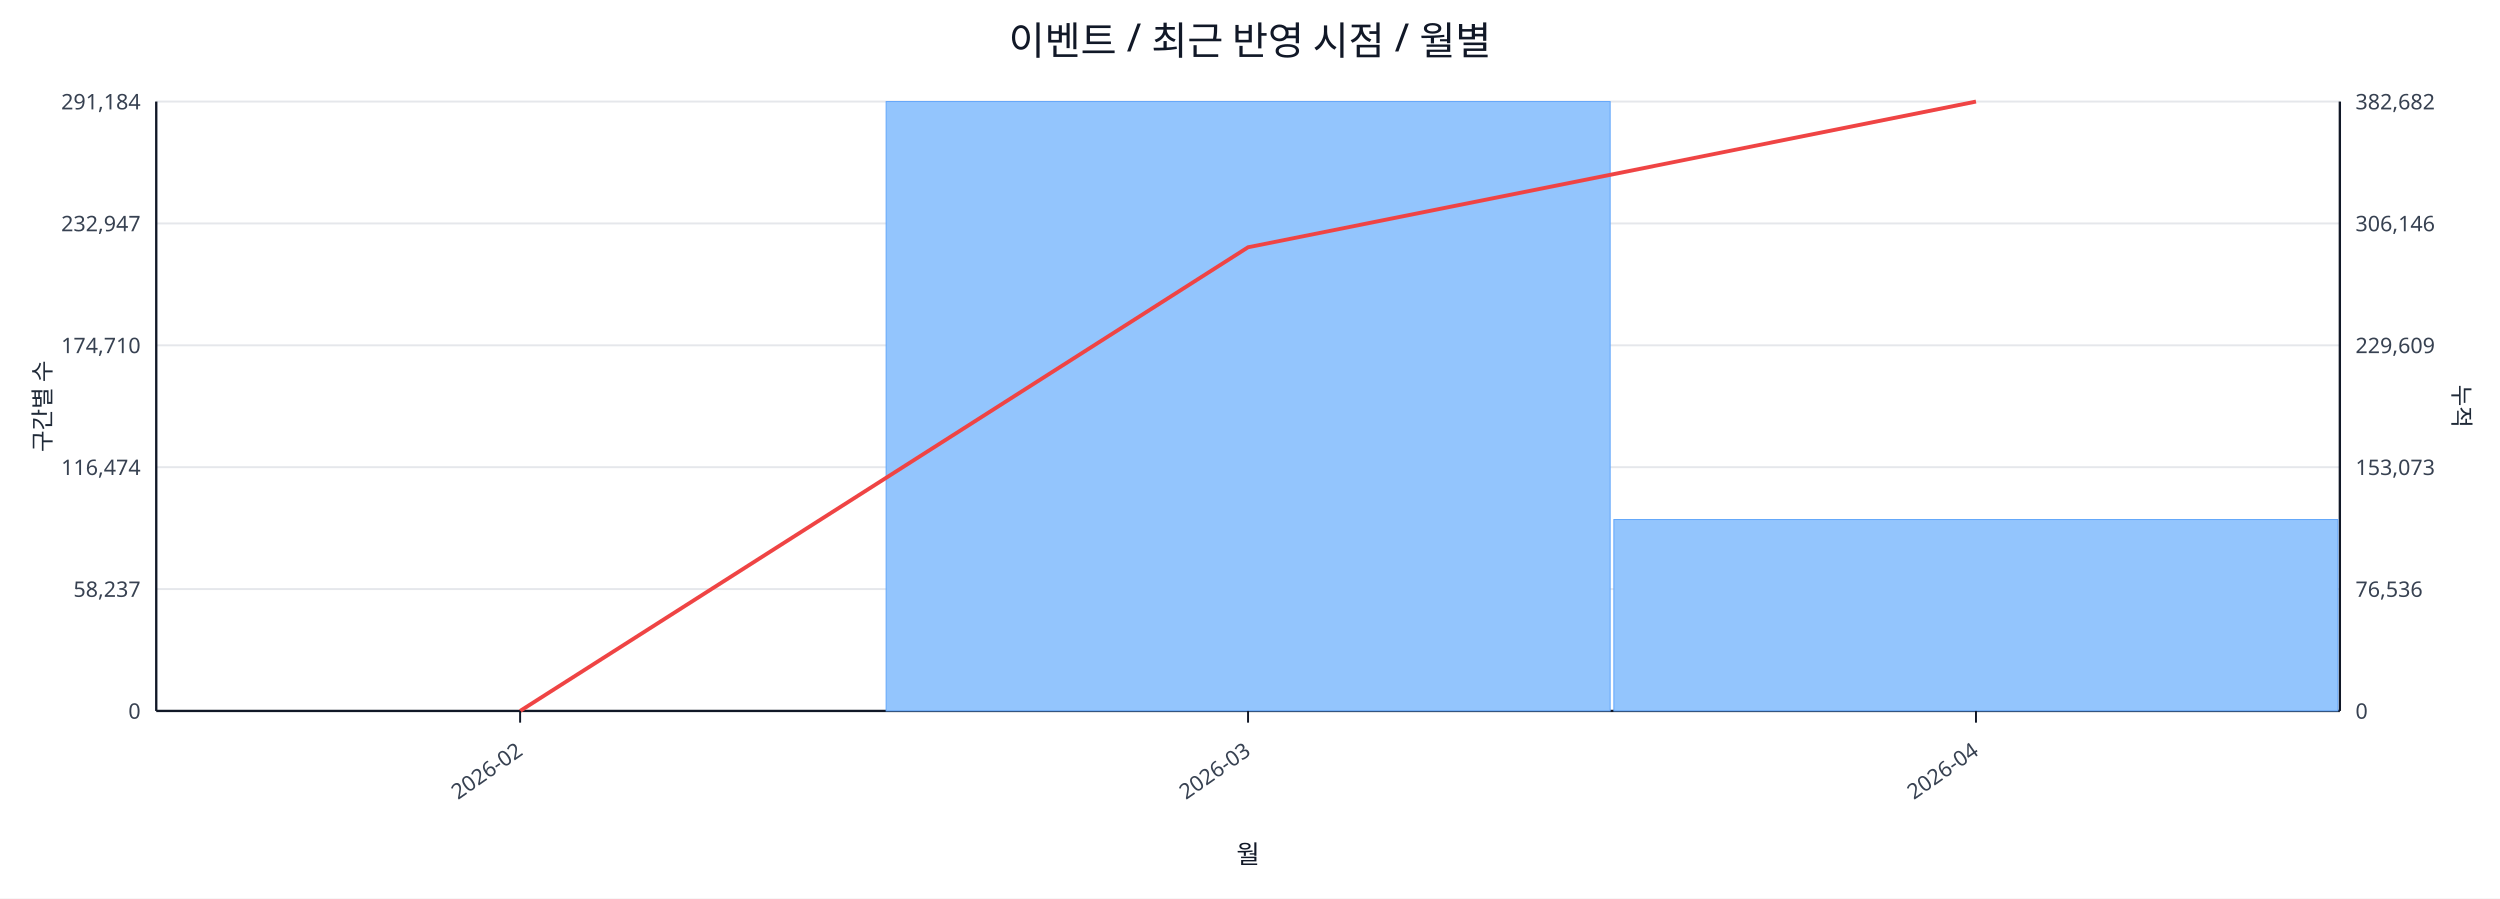
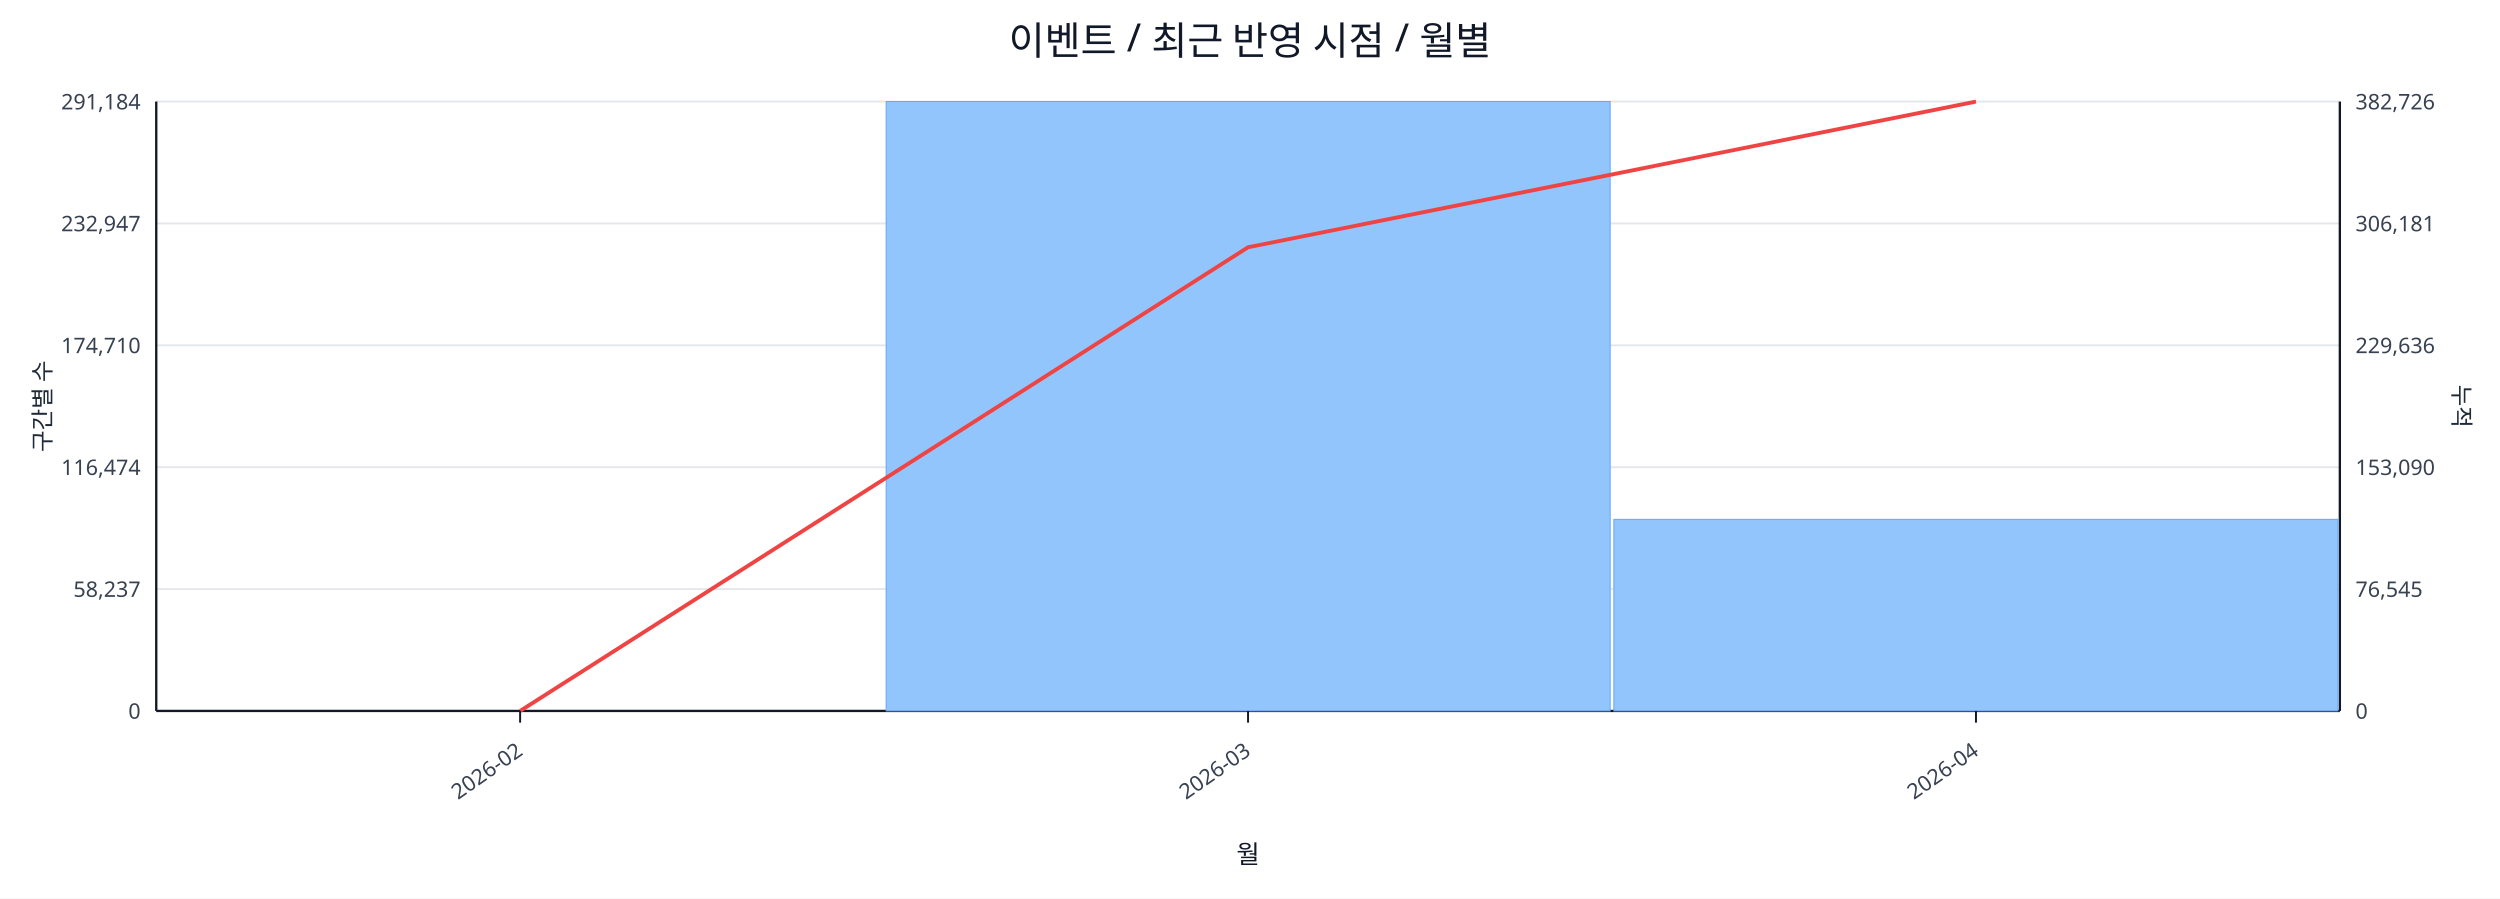
<svg xmlns="http://www.w3.org/2000/svg" width="1280" height="460" viewBox="0 0 1280 460">
  <rect x="0" y="0" width="100%" height="100%" fill="#ffffff" />
  <text x="640.0" y="28" font-size="20" text-anchor="middle" font-family="sans-serif" fill="#111827">이벤트 / 최근 반영 시점 / 월별</text>
  <line x1="80.0" y1="52.0" x2="1198.0" y2="52.0" stroke="#e5e7eb" stroke-width="1" />
  <text x="72.0" y="56.0" font-size="11" text-anchor="end" font-family="sans-serif" fill="#374151">291,184</text>
-   <text x="1206.0" y="56.0" font-size="11" text-anchor="start" font-family="sans-serif" fill="#374151">382,682</text>
+   <text x="1206.0" y="56.0" font-size="11" text-anchor="start" font-family="sans-serif" fill="#374151">382,726</text>
  <line x1="80.0" y1="114.4" x2="1198.0" y2="114.4" stroke="#e5e7eb" stroke-width="1" />
  <text x="72.0" y="118.4" font-size="11" text-anchor="end" font-family="sans-serif" fill="#374151">232,947</text>
-   <text x="1206.0" y="118.4" font-size="11" text-anchor="start" font-family="sans-serif" fill="#374151">306,146</text>
+   <text x="1206.0" y="118.4" font-size="11" text-anchor="start" font-family="sans-serif" fill="#374151">306,181</text>
  <line x1="80.0" y1="176.8" x2="1198.0" y2="176.8" stroke="#e5e7eb" stroke-width="1" />
  <text x="72.0" y="180.8" font-size="11" text-anchor="end" font-family="sans-serif" fill="#374151">174,710</text>
-   <text x="1206.0" y="180.8" font-size="11" text-anchor="start" font-family="sans-serif" fill="#374151">229,609</text>
+   <text x="1206.0" y="180.8" font-size="11" text-anchor="start" font-family="sans-serif" fill="#374151">229,636</text>
  <line x1="80.0" y1="239.2" x2="1198.0" y2="239.2" stroke="#e5e7eb" stroke-width="1" />
  <text x="72.0" y="243.2" font-size="11" text-anchor="end" font-family="sans-serif" fill="#374151">116,474</text>
-   <text x="1206.0" y="243.2" font-size="11" text-anchor="start" font-family="sans-serif" fill="#374151">153,073</text>
+   <text x="1206.0" y="243.2" font-size="11" text-anchor="start" font-family="sans-serif" fill="#374151">153,090</text>
  <line x1="80.0" y1="301.6" x2="1198.0" y2="301.6" stroke="#e5e7eb" stroke-width="1" />
  <text x="72.0" y="305.6" font-size="11" text-anchor="end" font-family="sans-serif" fill="#374151">58,237</text>
-   <text x="1206.0" y="305.6" font-size="11" text-anchor="start" font-family="sans-serif" fill="#374151">76,536</text>
+   <text x="1206.0" y="305.6" font-size="11" text-anchor="start" font-family="sans-serif" fill="#374151">76,545</text>
  <line x1="80.0" y1="364.0" x2="1198.0" y2="364.0" stroke="#e5e7eb" stroke-width="1" />
  <text x="72.0" y="368.0" font-size="11" text-anchor="end" font-family="sans-serif" fill="#374151">0</text>
  <text x="1206.0" y="368.0" font-size="11" text-anchor="start" font-family="sans-serif" fill="#374151">0</text>
  <line x1="80.0" y1="364.0" x2="1198.0" y2="364.0" stroke="#111827" stroke-width="1.2" />
  <line x1="80.0" y1="52.0" x2="80.0" y2="364.0" stroke="#111827" stroke-width="1.2" />
  <line x1="1198.0" y1="52.0" x2="1198.0" y2="364.0" stroke="#111827" stroke-width="1.2" />
  <rect x="81.0" y="364.0" width="370.7" height="0.0" fill="#93c5fd" stroke="#60a5fa" stroke-width="0.5" />
  <rect x="453.7" y="52.0" width="370.7" height="312.0" fill="#93c5fd" stroke="#60a5fa" stroke-width="0.5" />
-   <rect x="826.3" y="266.0" width="370.7" height="98.0" fill="#93c5fd" stroke="#60a5fa" stroke-width="0.5" />
+   <rect x="826.3" y="265.9" width="370.7" height="98.1" fill="#93c5fd" stroke="#60a5fa" stroke-width="0.5" />
  <polyline fill="none" stroke="#ef4444" stroke-width="2" points="266.3,364.0 639.0,126.6 1011.7,52.0" />
  <line x1="266.3" y1="364.0" x2="266.3" y2="370.0" stroke="#111827" stroke-width="1" />
  <text x="268.3" y="386.0" font-size="11" text-anchor="end" transform="rotate(-35 268.3 386.0)" font-family="sans-serif" fill="#374151">2026-02</text>
  <line x1="639.0" y1="364.0" x2="639.0" y2="370.0" stroke="#111827" stroke-width="1" />
  <text x="641.0" y="386.0" font-size="11" text-anchor="end" transform="rotate(-35 641.0 386.0)" font-family="sans-serif" fill="#374151">2026-03</text>
  <line x1="1011.7" y1="364.0" x2="1011.7" y2="370.0" stroke="#111827" stroke-width="1" />
  <text x="1013.7" y="386.0" font-size="11" text-anchor="end" transform="rotate(-35 1013.7 386.0)" font-family="sans-serif" fill="#374151">2026-04</text>
  <text x="26" y="208.0" font-size="12" transform="rotate(-90 26 208.0)" text-anchor="middle" font-family="sans-serif" fill="#1f2937">구간별 수</text>
  <text x="1256.0" y="208.0" font-size="12" transform="rotate(90 1256.0 208.0)" text-anchor="middle" font-family="sans-serif" fill="#1f2937">누적</text>
  <text x="639.0" y="442.0" font-size="13" text-anchor="middle" font-family="sans-serif" fill="#111827">월</text>
</svg>
